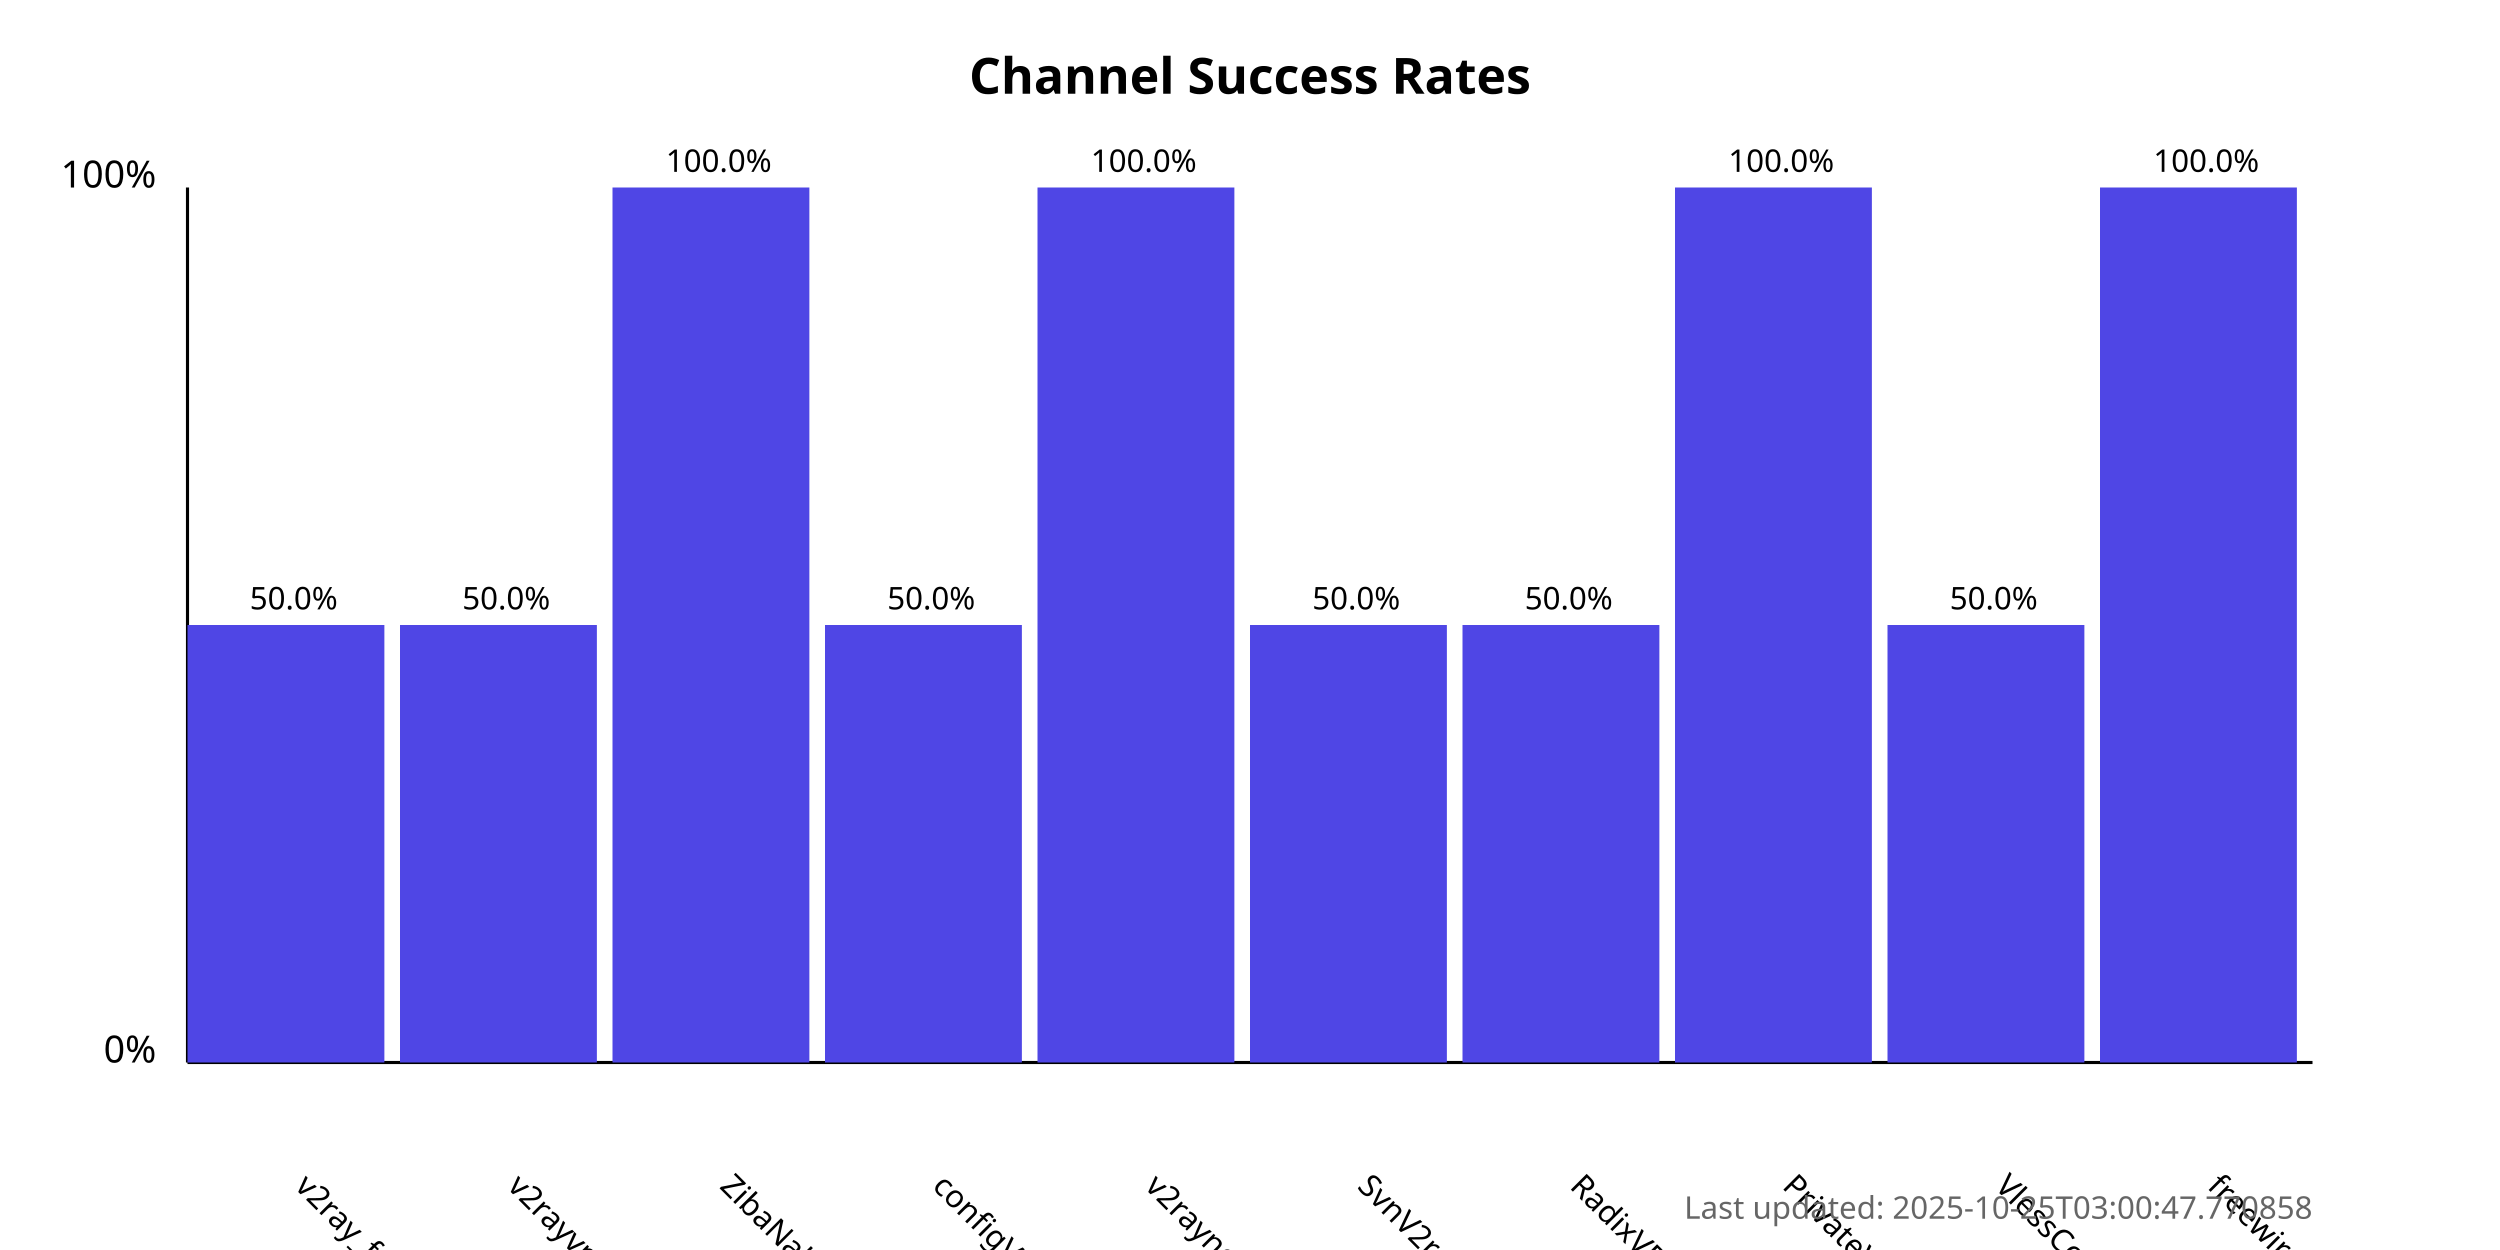
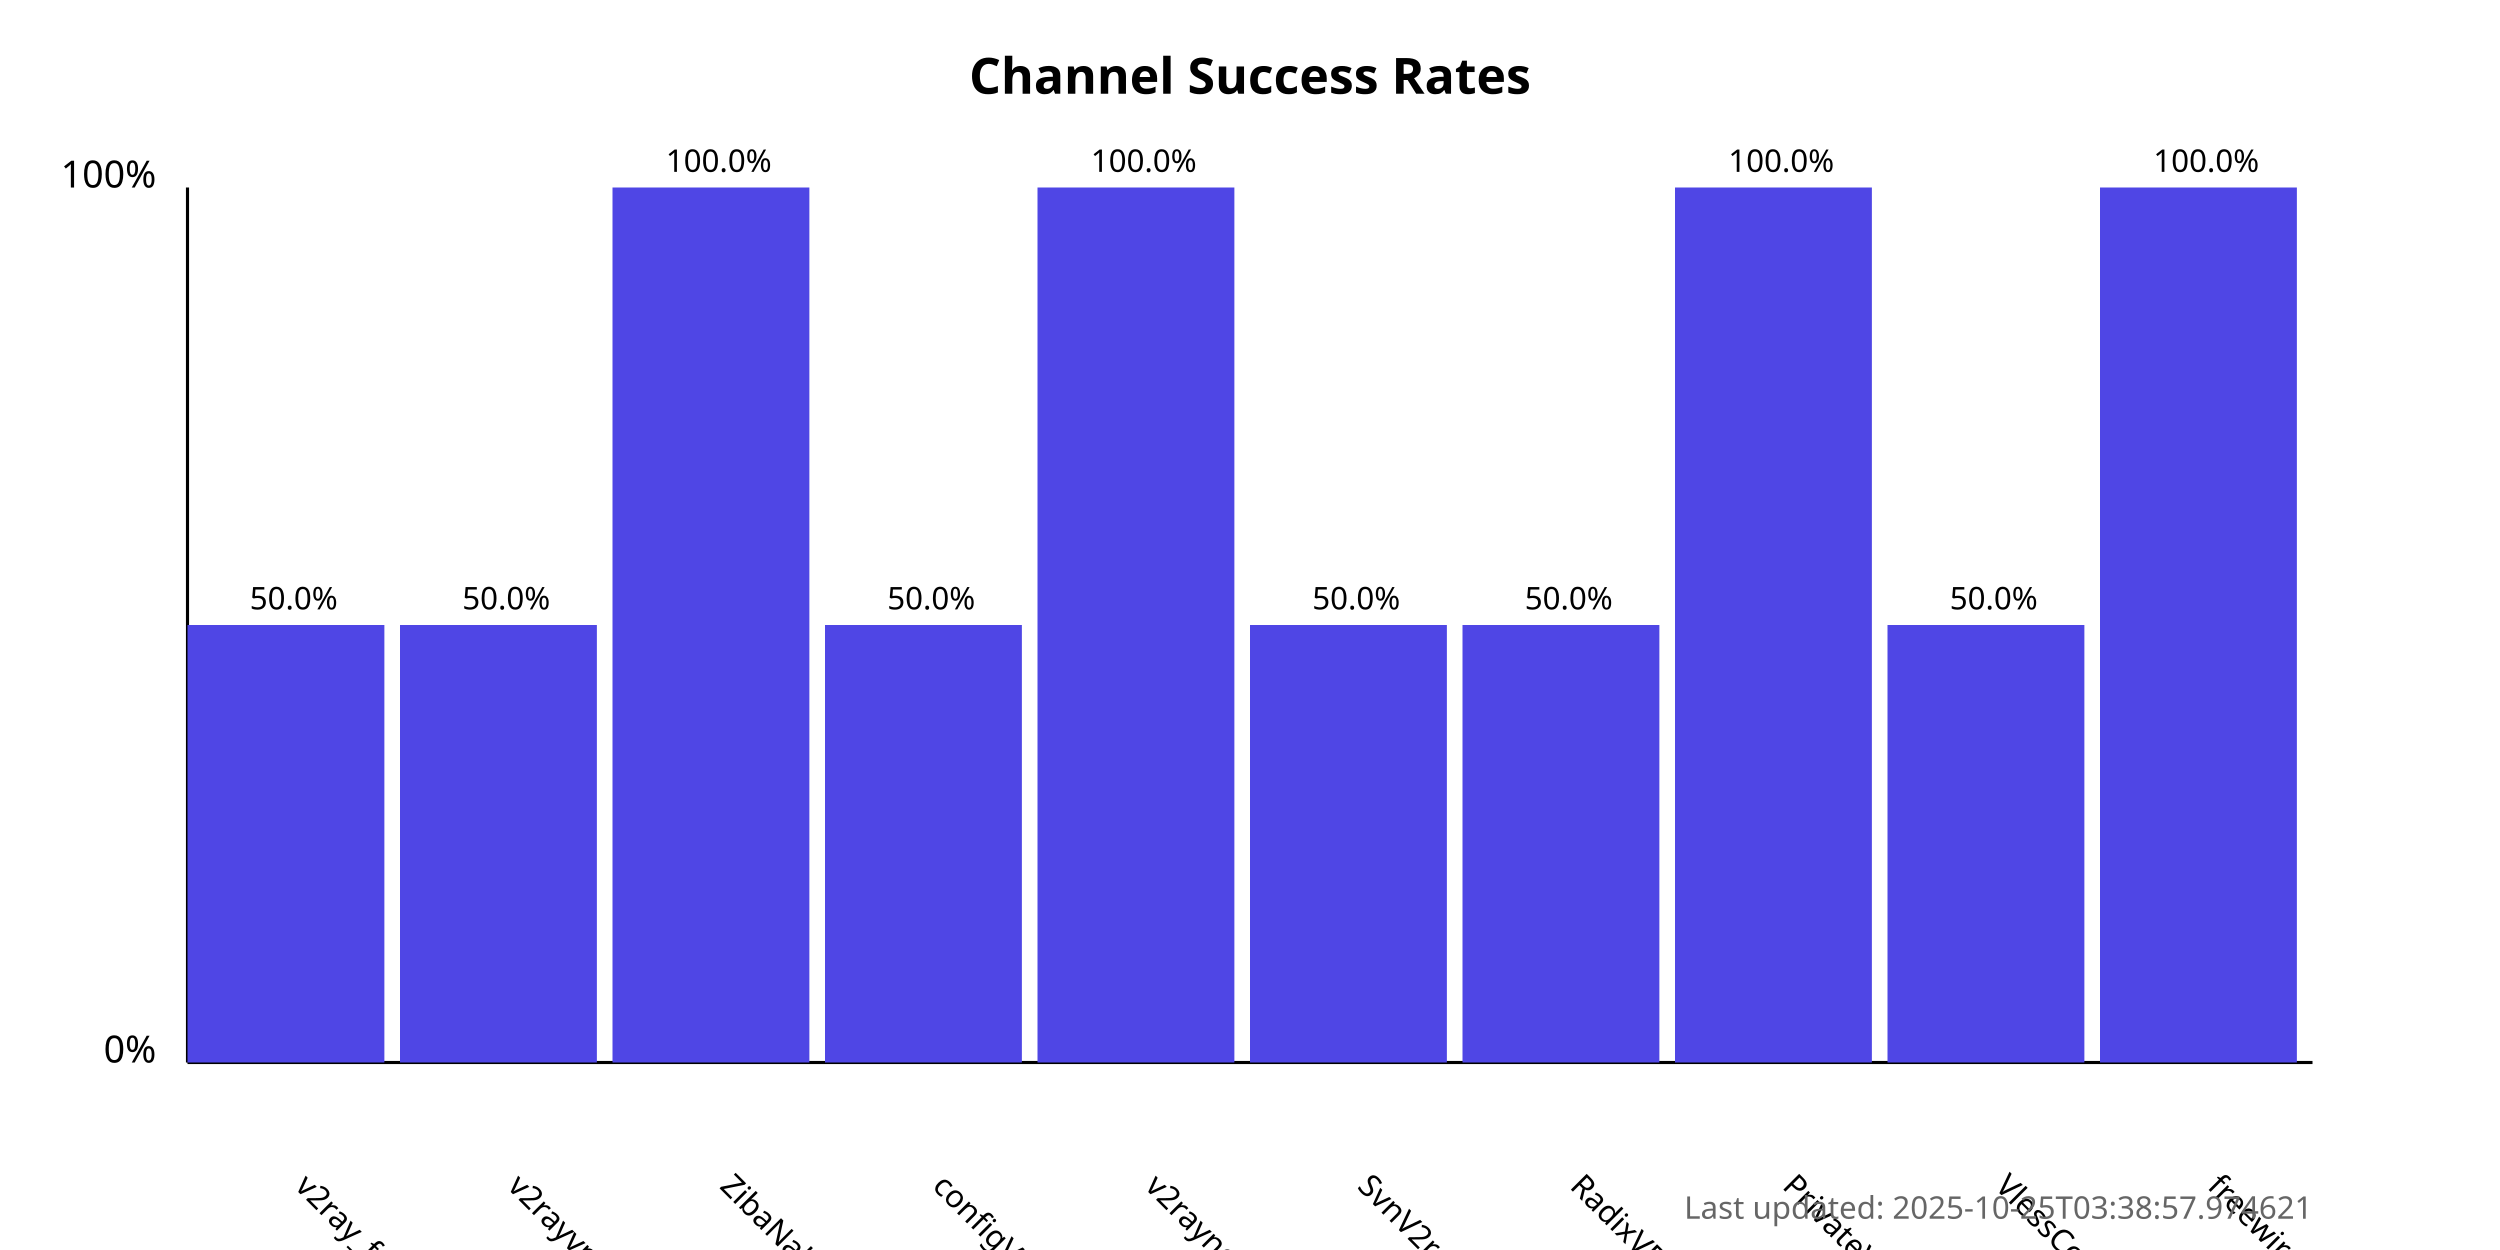
<svg xmlns="http://www.w3.org/2000/svg" width="800" height="400">
  <style>
            .chart-title { font: bold 16px sans-serif; }
            .axis-label { font: 12px sans-serif; }
            .tick-label { font: 10px sans-serif; }
            .bar { fill: #4f46e5; }
            .bar:hover { fill: #6366f1; }
            .timestamp { font: 10px sans-serif; fill: #666; }
        </style>
  <text x="400.0" y="30" text-anchor="middle" class="chart-title">
            Channel Success Rates
        </text>
  <line x1="60" y1="340" x2="60" y2="60" stroke="black" stroke-width="1" />
  <line x1="60" y1="340" x2="740" y2="340" stroke="black" stroke-width="1" />
  <text x="50" y="340" text-anchor="end" class="axis-label">0%</text>
  <text x="50" y="60" text-anchor="end" class="axis-label">100%</text>
  <g>
    <rect x="60" y="200.0" width="63.0" height="140.0" class="bar" />
    <text x="94.0" y="380" transform="rotate(45, 94.0, 380)" text-anchor="start" class="tick-label">
                v2ray_free_conf
            </text>
    <text x="94.0" y="195.0" text-anchor="middle" class="tick-label">
                50.0%
            </text>
  </g>
  <g>
    <rect x="128.0" y="200.0" width="63.0" height="140.0" class="bar" />
    <text x="162.0" y="380" transform="rotate(45, 162.0, 380)" text-anchor="start" class="tick-label">
                v2rayvpno
            </text>
    <text x="162.0" y="195.0" text-anchor="middle" class="tick-label">
                50.0%
            </text>
  </g>
  <g>
    <rect x="196.0" y="60.0" width="63.0" height="280.0" class="bar" />
    <text x="230.0" y="380" transform="rotate(45, 230.0, 380)" text-anchor="start" class="tick-label">
                ZibaNabz
            </text>
    <text x="230.0" y="55.0" text-anchor="middle" class="tick-label">
                100.0%
            </text>
  </g>
  <g>
    <rect x="264.0" y="200.0" width="63.0" height="140.0" class="bar" />
    <text x="298.0" y="380" transform="rotate(45, 298.0, 380)" text-anchor="start" class="tick-label">
                configV2rayForFree
            </text>
    <text x="298.0" y="195.0" text-anchor="middle" class="tick-label">
                50.0%
            </text>
  </g>
  <g>
    <rect x="332.0" y="60.0" width="63.0" height="280.0" class="bar" />
    <text x="366.0" y="380" transform="rotate(45, 366.0, 380)" text-anchor="start" class="tick-label">
                v2rayngvpn
            </text>
    <text x="366.0" y="55.0" text-anchor="middle" class="tick-label">
                100.0%
            </text>
  </g>
  <g>
    <rect x="400.0" y="200.0" width="63.0" height="140.0" class="bar" />
    <text x="434.0" y="380" transform="rotate(45, 434.0, 380)" text-anchor="start" class="tick-label">
                SvnV2ray
            </text>
    <text x="434.0" y="195.0" text-anchor="middle" class="tick-label">
                50.0%
            </text>
  </g>
  <g>
    <rect x="468.0" y="200.0" width="63.0" height="140.0" class="bar" />
    <text x="502.0" y="380" transform="rotate(45, 502.0, 380)" text-anchor="start" class="tick-label">
                RadixVPN
            </text>
    <text x="502.0" y="195.0" text-anchor="middle" class="tick-label">
                50.0%
            </text>
  </g>
  <g>
    <rect x="536.0" y="60.0" width="63.0" height="280.0" class="bar" />
    <text x="570.0" y="380" transform="rotate(45, 570.0, 380)" text-anchor="start" class="tick-label">
                PrivateVPNs
            </text>
    <text x="570.0" y="55.0" text-anchor="middle" class="tick-label">
                100.0%
            </text>
  </g>
  <g>
    <rect x="604.0" y="200.0" width="63.0" height="140.0" class="bar" />
    <text x="638.0" y="380" transform="rotate(45, 638.0, 380)" text-anchor="start" class="tick-label">
                VlessConfig
            </text>
    <text x="638.0" y="195.0" text-anchor="middle" class="tick-label">
                50.0%
            </text>
  </g>
  <g>
    <rect x="672.0" y="60.0" width="63.0" height="280.0" class="bar" />
    <text x="706.0" y="380" transform="rotate(45, 706.0, 380)" text-anchor="start" class="tick-label">
                freewireguard
            </text>
    <text x="706.0" y="55.0" text-anchor="middle" class="tick-label">
                100.0%
            </text>
  </g>
  <text x="740" y="390" text-anchor="end" class="timestamp">
-             Last updated: 2025-10-25T03:00:47.770858
+             Last updated: 2025-10-25T03:38:57.974621
        </text>
</svg>
